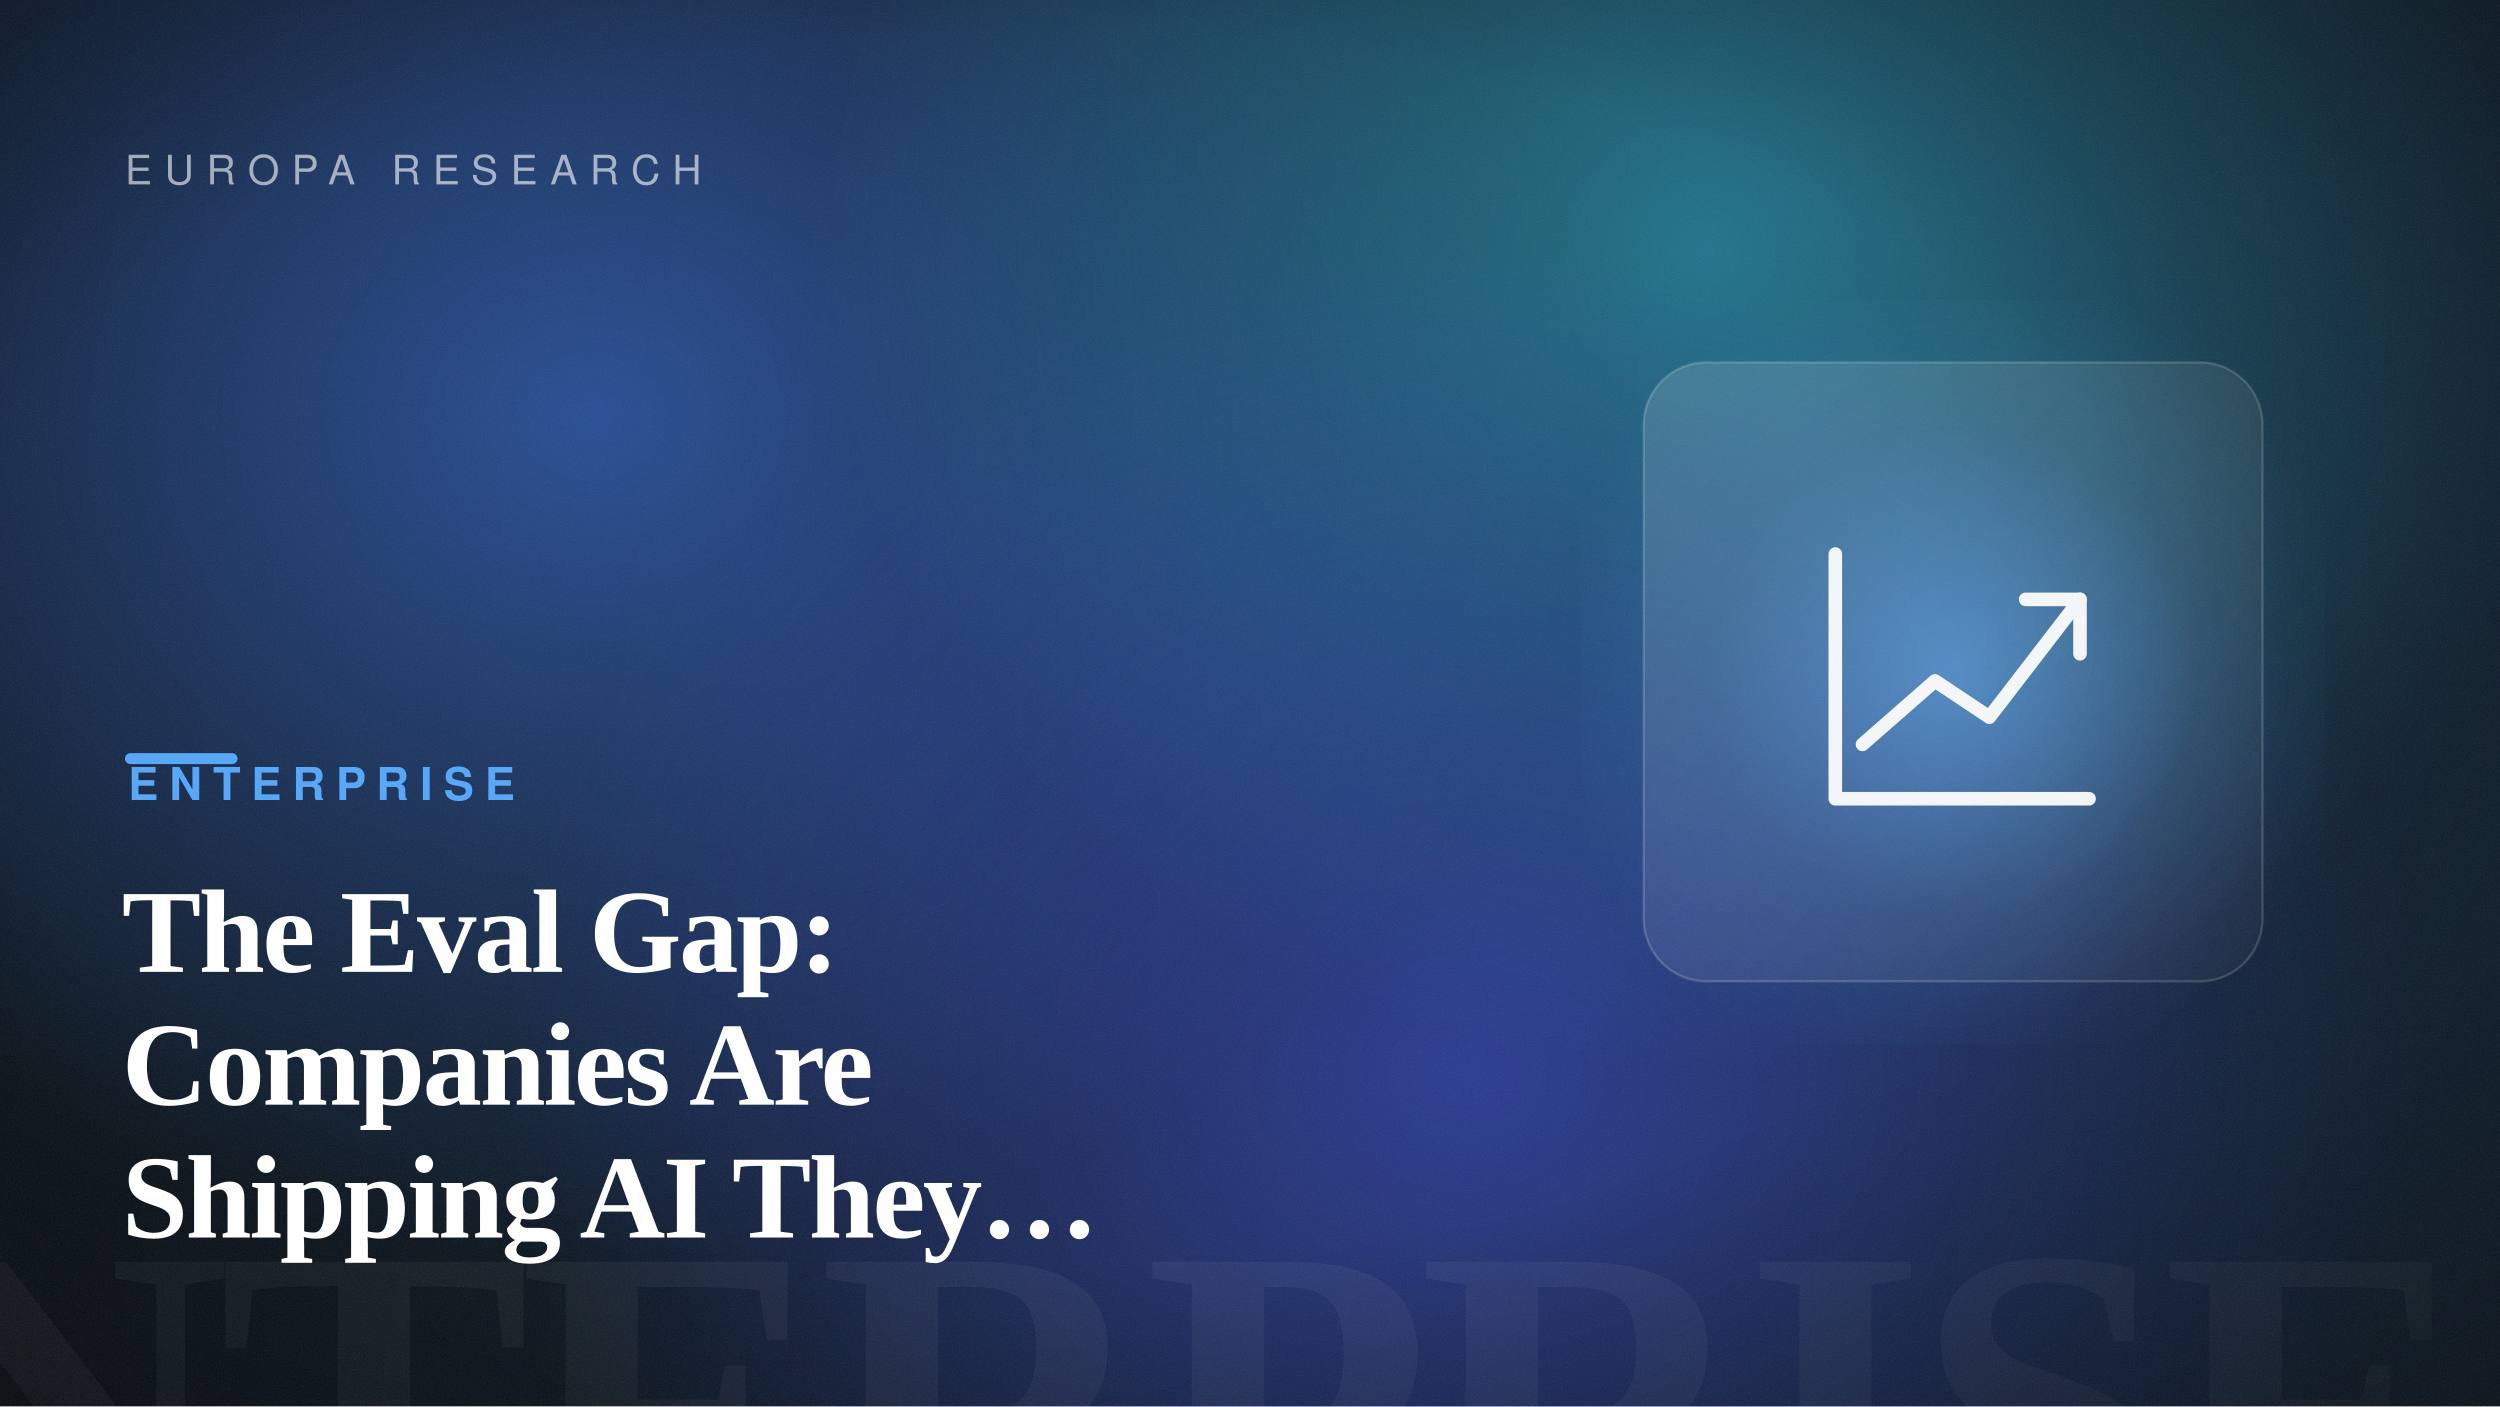
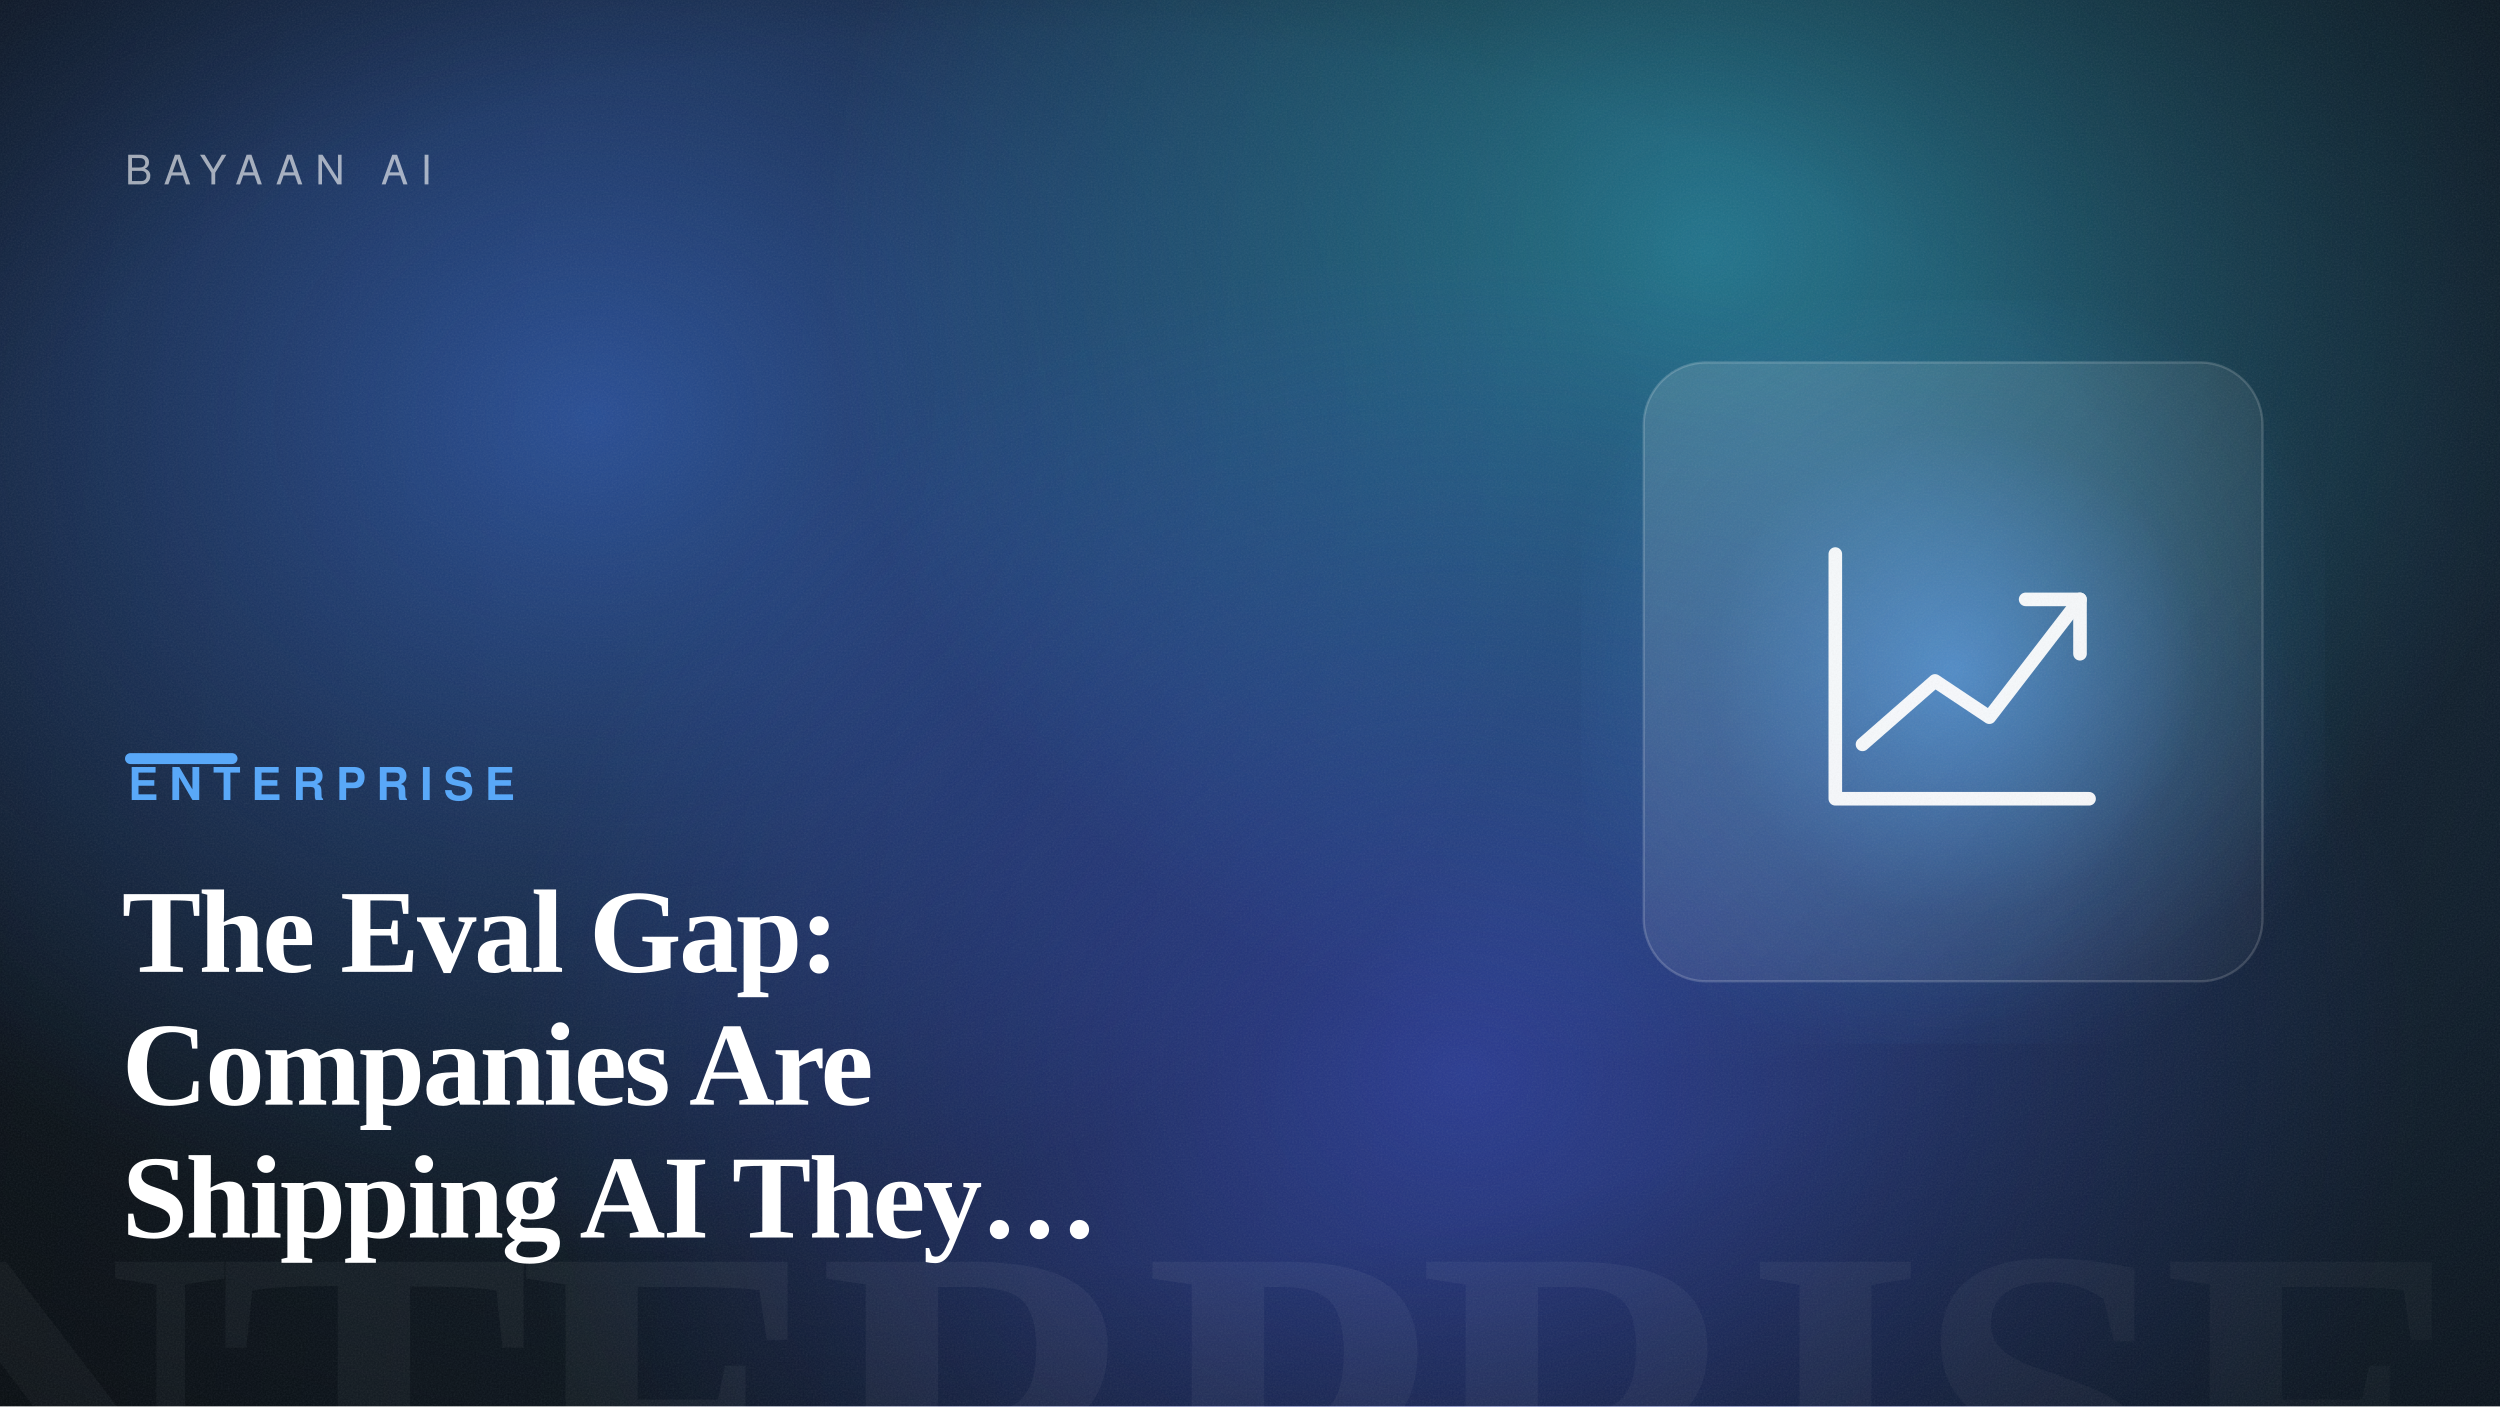
<svg xmlns="http://www.w3.org/2000/svg" width="1600" height="900" viewBox="0 0 1600 900" role="img" aria-label="The Eval Gap: Companies Are Shipping AI They Can't Measure">
  <defs>
    <linearGradient id="bg" gradientTransform="rotate(4 0.5 0.5)">
      <stop offset="0" stop-color="hsl(210, 42%, 7%)" />
      <stop offset="1" stop-color="hsl(210, 50%, 14%)" />
    </linearGradient>
    <radialGradient id="b1">
      <stop offset="0" stop-color="hsl(220, 88%, 60%)" stop-opacity="0.55" />
      <stop offset="100%" stop-color="hsl(220, 88%, 60%)" stop-opacity="0" />
    </radialGradient>
    <radialGradient id="b2">
      <stop offset="0" stop-color="hsl(191, 82%, 56%)" stop-opacity="0.5" />
      <stop offset="100%" stop-color="hsl(191, 82%, 56%)" stop-opacity="0" />
    </radialGradient>
    <radialGradient id="b3">
      <stop offset="0" stop-color="hsl(233, 92%, 62%)" stop-opacity="0.5" />
      <stop offset="100%" stop-color="hsl(233, 92%, 62%)" stop-opacity="0" />
    </radialGradient>
    <radialGradient id="cardGlow" cx="50%" cy="50%" r="55%">
      <stop offset="0" stop-color="hsl(210, 92%, 66%)" stop-opacity="0.6" />
      <stop offset="60%" stop-color="hsl(210, 92%, 66%)" stop-opacity="0.12" />
      <stop offset="100%" stop-color="hsl(210, 92%, 66%)" stop-opacity="0" />
    </radialGradient>
    <radialGradient id="vignette" cx="42%" cy="46%" r="80%">
      <stop offset="55%" stop-color="#000" stop-opacity="0" />
      <stop offset="100%" stop-color="#000" stop-opacity="0.5" />
    </radialGradient>
    <linearGradient id="glass" x1="0" y1="0" x2="1" y2="1">
      <stop offset="0" stop-color="#ffffff" stop-opacity="0.14" />
      <stop offset="1" stop-color="#ffffff" stop-opacity="0.03" />
    </linearGradient>
    <filter id="grain">
      <feTurbulence type="fractalNoise" baseFrequency="0.9" numOctaves="2" stitchTiles="stitch" result="n" />
      <feColorMatrix in="n" type="saturate" values="0" />
    </filter>
  </defs>
  <rect width="1600" height="900" fill="url(#bg)" />
  <ellipse cx="377" cy="266" rx="640" ry="540" fill="url(#b1)" />
  <ellipse cx="1092" cy="162" rx="560" ry="520" fill="url(#b2)" />
  <ellipse cx="937" cy="685" rx="620" ry="520" fill="url(#b3)" />
  <text x="1584" y="1004" text-anchor="end" font-family="Georgia, 'Times New Roman', serif" font-size="300" font-weight="700" letter-spacing="-8" fill="#ffffff" opacity="0.05">ENTERPRISE</text>
  <rect x="1012" y="192" width="476" height="476" fill="url(#cardGlow)" />
  <rect x="1052" y="232" width="396" height="396" rx="40" fill="url(#glass)" stroke="#ffffff" stroke-opacity="0.18" stroke-width="1.5" />
  <g transform="translate(1105 285) scale(2.9)" fill="none" stroke="#ffffff" stroke-width="3" stroke-linecap="round" stroke-linejoin="round" opacity="0.95">
    <path d="M24 24V78H80" />
    <path d="M30 66 46 52 58 60 78 34" />
    <path d="M66 34H78V46" />
  </g>
  <rect width="1600" height="900" fill="url(#vignette)" />
  <rect width="1600" height="900" filter="url(#grain)" opacity="0.09" />
-   <text x="80" y="118" font-family="Helvetica, Arial, sans-serif" font-size="26" letter-spacing="8" fill="#ffffff" opacity="0.6">EUROPA RESEARCH</text>
+   <text x="80" y="118" font-family="Helvetica, Arial, sans-serif" font-size="26" letter-spacing="8" fill="#ffffff" opacity="0.6">BAYAAN AI</text>
  <rect x="80" y="482" width="72" height="7" rx="3.5" fill="hsl(210, 92%, 66%)" />
  <text x="82" y="512" font-family="Helvetica, Arial, sans-serif" font-size="29" font-weight="700" letter-spacing="7" fill="hsl(210, 92%, 66%)">ENTERPRISE</text>
  <text x="78" y="622" font-family="Georgia, 'Times New Roman', serif" font-size="76" font-weight="600" letter-spacing="-1.5" fill="#ffffff">The Eval Gap:</text>
  <text x="78" y="707" font-family="Georgia, 'Times New Roman', serif" font-size="76" font-weight="600" letter-spacing="-1.5" fill="#ffffff">Companies Are</text>
  <text x="78" y="792" font-family="Georgia, 'Times New Roman', serif" font-size="76" font-weight="600" letter-spacing="-1.5" fill="#ffffff">Shipping AI They…</text>
</svg>
